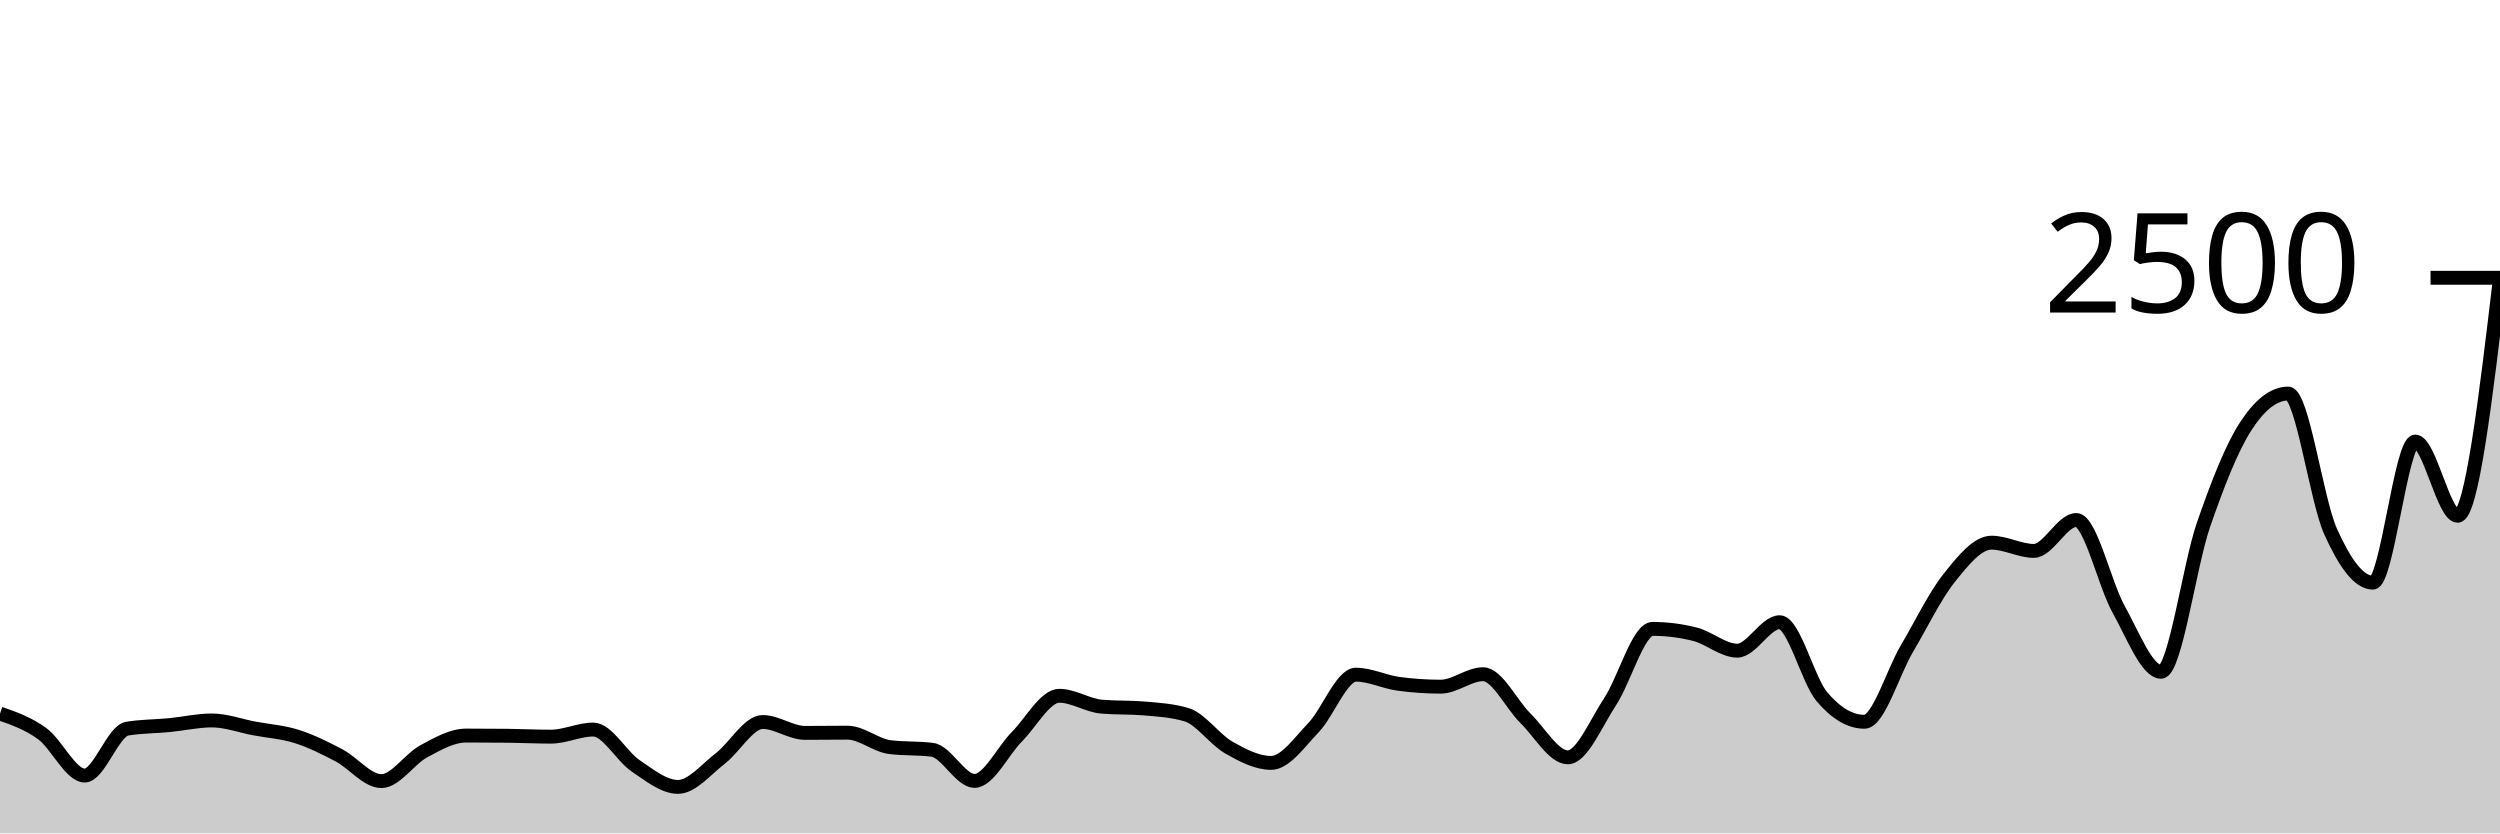
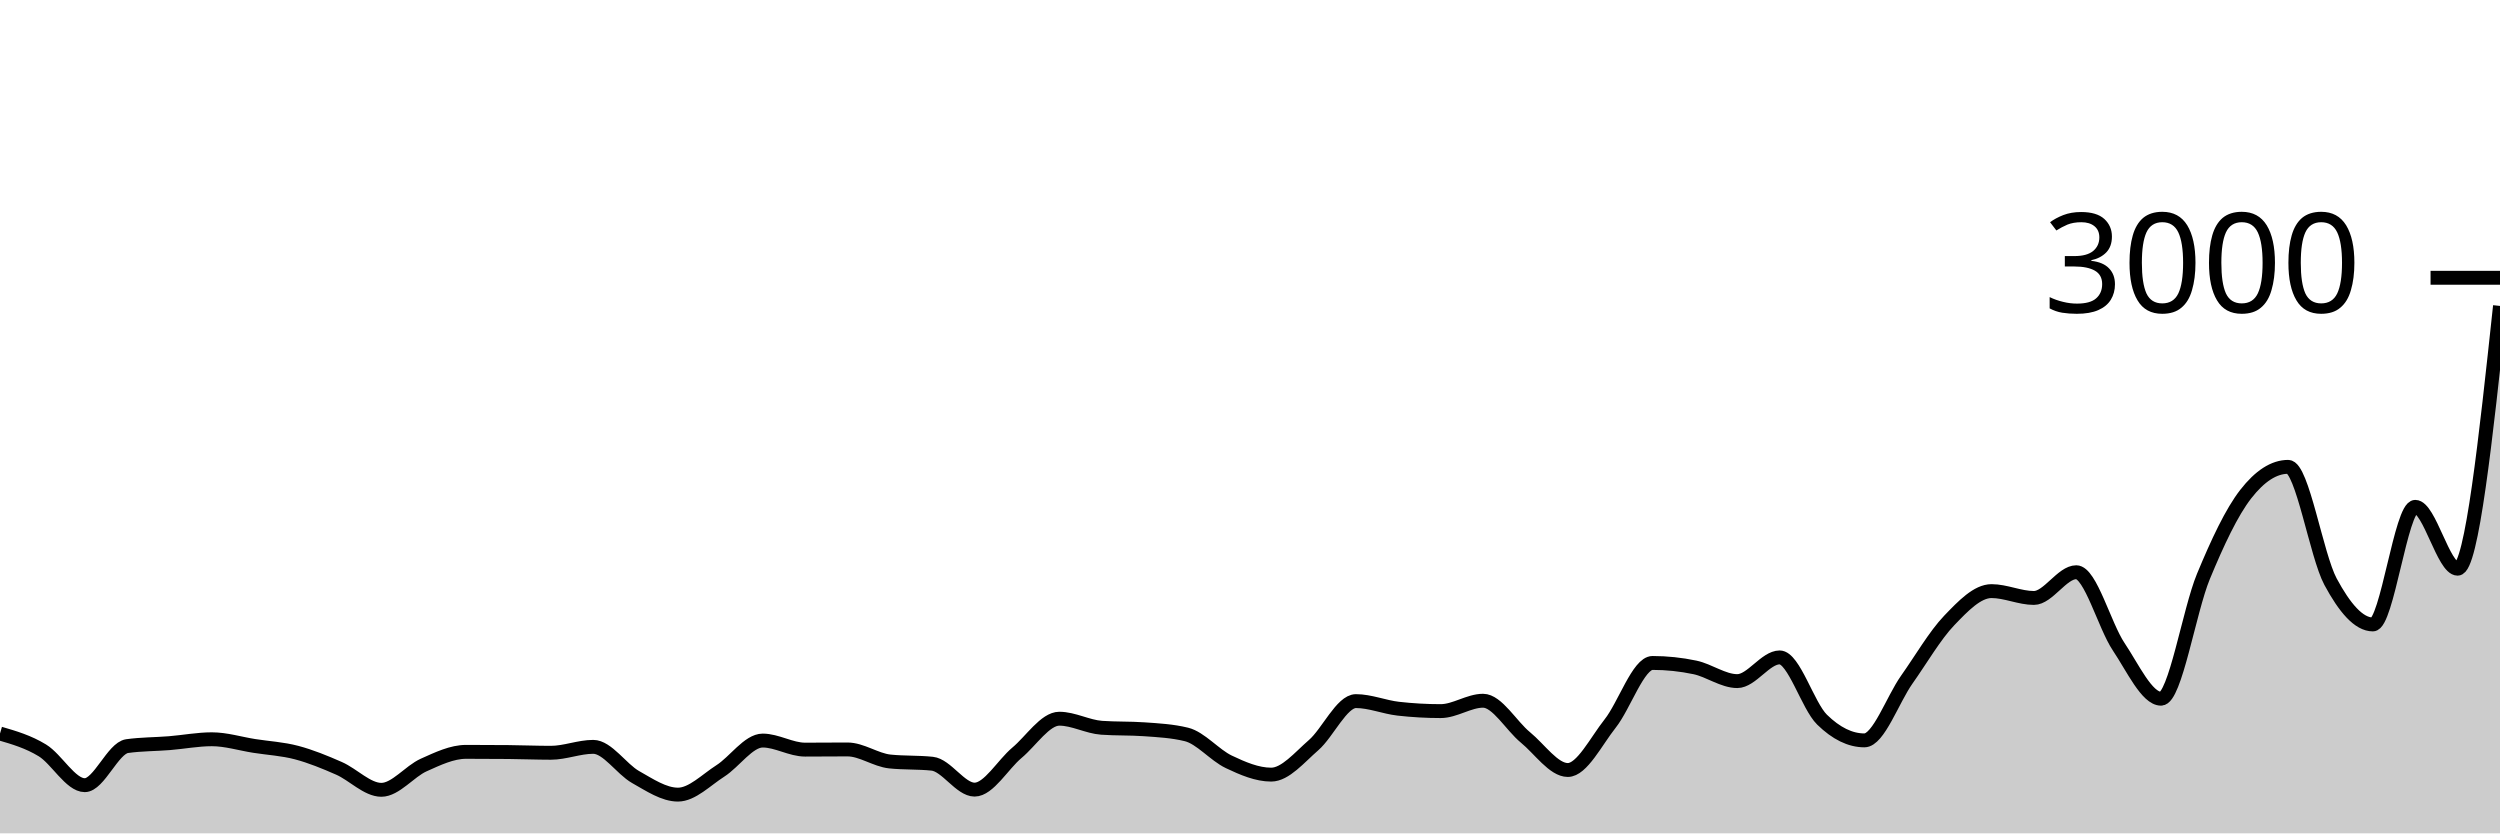
<svg xmlns="http://www.w3.org/2000/svg" viewBox="0 0 180 60">
  <g transform="translate(0,20)">
-     <path class="area" fill="rgba(0, 0, 0, 0.2)" d="M0,31.376C1.017,31.732,2.034,32.088,3.051,32.832C4.068,33.576,5.085,35.84,6.102,35.84C7.119,35.84,8.136,32.635,9.153,32.464C10.169,32.293,11.186,32.307,12.203,32.208C13.22,32.109,14.237,31.872,15.254,31.872C16.271,31.872,17.288,32.256,18.305,32.448C19.322,32.64,20.339,32.701,21.356,33.024C22.373,33.347,23.39,33.848,24.407,34.384C25.424,34.92,26.441,36.24,27.458,36.24C28.475,36.24,29.492,34.643,30.508,34.096C31.525,33.549,32.542,32.96,33.559,32.96C34.576,32.96,35.593,32.965,36.61,32.976C37.627,32.987,38.644,33.04,39.661,33.04C40.678,33.04,41.695,32.528,42.712,32.528C43.729,32.528,44.746,34.448,45.763,35.136C46.78,35.824,47.797,36.656,48.814,36.656C49.831,36.656,50.847,35.387,51.864,34.608C52.881,33.829,53.898,31.984,54.915,31.984C55.932,31.984,56.949,32.768,57.966,32.768C58.983,32.768,60,32.752,61.017,32.752C62.034,32.752,63.051,33.664,64.068,33.792C65.085,33.92,66.102,33.856,67.119,33.984C68.136,34.112,69.153,36.224,70.169,36.224C71.186,36.224,72.203,34.061,73.22,33.04C74.237,32.019,75.254,30.096,76.271,30.096C77.288,30.096,78.305,30.795,79.322,30.88C80.339,30.965,81.356,30.923,82.373,31.008C83.39,31.093,84.407,31.157,85.424,31.456C86.441,31.755,87.458,33.245,88.475,33.824C89.492,34.403,90.508,34.928,91.525,34.928C92.542,34.928,93.559,33.443,94.576,32.384C95.593,31.325,96.61,28.576,97.627,28.576C98.644,28.576,99.661,29.093,100.678,29.232C101.695,29.371,102.712,29.44,103.729,29.44C104.746,29.44,105.763,28.544,106.78,28.544C107.797,28.544,108.814,30.715,109.831,31.712C110.847,32.709,111.864,34.528,112.881,34.528C113.898,34.528,114.915,32.053,115.932,30.512C116.949,28.971,117.966,25.28,118.983,25.28C120,25.28,121.017,25.408,122.034,25.664C123.051,25.92,124.068,26.848,125.085,26.848C126.102,26.848,127.119,24.8,128.136,24.8C129.153,24.8,130.169,28.981,131.186,30.176C132.203,31.371,133.22,31.968,134.237,31.968C135.254,31.968,136.271,28.445,137.288,26.72C138.305,24.995,139.322,22.891,140.339,21.616C141.356,20.341,142.373,19.072,143.39,19.072C144.407,19.072,145.424,19.664,146.441,19.664C147.458,19.664,148.475,17.44,149.492,17.44C150.508,17.44,151.525,22.051,152.542,23.872C153.559,25.693,154.576,28.368,155.593,28.368C156.61,28.368,157.627,20.755,158.644,17.808C159.661,14.861,160.678,12.256,161.695,10.688C162.712,9.12,163.729,8.336,164.746,8.336C165.763,8.336,166.78,15.987,167.797,18.256C168.814,20.525,169.831,21.952,170.847,21.952C171.864,21.952,172.881,11.792,173.898,11.792C174.915,11.792,175.932,17.136,176.949,17.136C177.966,17.136,178.983,8.568,180,0L180,40C178.983,40,177.966,40,176.949,40C175.932,40,174.915,40,173.898,40C172.881,40,171.864,40,170.847,40C169.831,40,168.814,40,167.797,40C166.78,40,165.763,40,164.746,40C163.729,40,162.712,40,161.695,40C160.678,40,159.661,40,158.644,40C157.627,40,156.61,40,155.593,40C154.576,40,153.559,40,152.542,40C151.525,40,150.508,40,149.492,40C148.475,40,147.458,40,146.441,40C145.424,40,144.407,40,143.39,40C142.373,40,141.356,40,140.339,40C139.322,40,138.305,40,137.288,40C136.271,40,135.254,40,134.237,40C133.22,40,132.203,40,131.186,40C130.169,40,129.153,40,128.136,40C127.119,40,126.102,40,125.085,40C124.068,40,123.051,40,122.034,40C121.017,40,120,40,118.983,40C117.966,40,116.949,40,115.932,40C114.915,40,113.898,40,112.881,40C111.864,40,110.847,40,109.831,40C108.814,40,107.797,40,106.78,40C105.763,40,104.746,40,103.729,40C102.712,40,101.695,40,100.678,40C99.661,40,98.644,40,97.627,40C96.61,40,95.593,40,94.576,40C93.559,40,92.542,40,91.525,40C90.508,40,89.492,40,88.475,40C87.458,40,86.441,40,85.424,40C84.407,40,83.39,40,82.373,40C81.356,40,80.339,40,79.322,40C78.305,40,77.288,40,76.271,40C75.254,40,74.237,40,73.22,40C72.203,40,71.186,40,70.169,40C69.153,40,68.136,40,67.119,40C66.102,40,65.085,40,64.068,40C63.051,40,62.034,40,61.017,40C60,40,58.983,40,57.966,40C56.949,40,55.932,40,54.915,40C53.898,40,52.881,40,51.864,40C50.847,40,49.831,40,48.814,40C47.797,40,46.78,40,45.763,40C44.746,40,43.729,40,42.712,40C41.695,40,40.678,40,39.661,40C38.644,40,37.627,40,36.61,40C35.593,40,34.576,40,33.559,40C32.542,40,31.525,40,30.508,40C29.492,40,28.475,40,27.458,40C26.441,40,25.424,40,24.407,40C23.39,40,22.373,40,21.356,40C20.339,40,19.322,40,18.305,40C17.288,40,16.271,40,15.254,40C14.237,40,13.22,40,12.203,40C11.186,40,10.169,40,9.153,40C8.136,40,7.119,40,6.102,40C5.085,40,4.068,40,3.051,40C2.034,40,1.017,40,0,40Z" />
-     <path class="line" stroke="black" fill="none" d="M0,31.376C1.017,31.732,2.034,32.088,3.051,32.832C4.068,33.576,5.085,35.84,6.102,35.84C7.119,35.84,8.136,32.635,9.153,32.464C10.169,32.293,11.186,32.307,12.203,32.208C13.22,32.109,14.237,31.872,15.254,31.872C16.271,31.872,17.288,32.256,18.305,32.448C19.322,32.64,20.339,32.701,21.356,33.024C22.373,33.347,23.39,33.848,24.407,34.384C25.424,34.92,26.441,36.24,27.458,36.24C28.475,36.24,29.492,34.643,30.508,34.096C31.525,33.549,32.542,32.96,33.559,32.96C34.576,32.96,35.593,32.965,36.61,32.976C37.627,32.987,38.644,33.04,39.661,33.04C40.678,33.04,41.695,32.528,42.712,32.528C43.729,32.528,44.746,34.448,45.763,35.136C46.78,35.824,47.797,36.656,48.814,36.656C49.831,36.656,50.847,35.387,51.864,34.608C52.881,33.829,53.898,31.984,54.915,31.984C55.932,31.984,56.949,32.768,57.966,32.768C58.983,32.768,60,32.752,61.017,32.752C62.034,32.752,63.051,33.664,64.068,33.792C65.085,33.92,66.102,33.856,67.119,33.984C68.136,34.112,69.153,36.224,70.169,36.224C71.186,36.224,72.203,34.061,73.22,33.04C74.237,32.019,75.254,30.096,76.271,30.096C77.288,30.096,78.305,30.795,79.322,30.88C80.339,30.965,81.356,30.923,82.373,31.008C83.39,31.093,84.407,31.157,85.424,31.456C86.441,31.755,87.458,33.245,88.475,33.824C89.492,34.403,90.508,34.928,91.525,34.928C92.542,34.928,93.559,33.443,94.576,32.384C95.593,31.325,96.61,28.576,97.627,28.576C98.644,28.576,99.661,29.093,100.678,29.232C101.695,29.371,102.712,29.44,103.729,29.44C104.746,29.44,105.763,28.544,106.78,28.544C107.797,28.544,108.814,30.715,109.831,31.712C110.847,32.709,111.864,34.528,112.881,34.528C113.898,34.528,114.915,32.053,115.932,30.512C116.949,28.971,117.966,25.28,118.983,25.28C120,25.28,121.017,25.408,122.034,25.664C123.051,25.92,124.068,26.848,125.085,26.848C126.102,26.848,127.119,24.8,128.136,24.8C129.153,24.8,130.169,28.981,131.186,30.176C132.203,31.371,133.22,31.968,134.237,31.968C135.254,31.968,136.271,28.445,137.288,26.72C138.305,24.995,139.322,22.891,140.339,21.616C141.356,20.341,142.373,19.072,143.39,19.072C144.407,19.072,145.424,19.664,146.441,19.664C147.458,19.664,148.475,17.44,149.492,17.44C150.508,17.44,151.525,22.051,152.542,23.872C153.559,25.693,154.576,28.368,155.593,28.368C156.61,28.368,157.627,20.755,158.644,17.808C159.661,14.861,160.678,12.256,161.695,10.688C162.712,9.12,163.729,8.336,164.746,8.336C165.763,8.336,166.78,15.987,167.797,18.256C168.814,20.525,169.831,21.952,170.847,21.952C171.864,21.952,172.881,11.792,173.898,11.792C174.915,11.792,175.932,17.136,176.949,17.136C177.966,17.136,178.983,8.568,180,0" />
+     <path class="area" fill="rgba(0, 0, 0, 0.2)" d="M0,32.813C1.017,33.11,2.034,33.407,3.051,34.027C4.068,34.647,5.085,36.533,6.102,36.533C7.119,36.533,8.136,33.862,9.153,33.72C10.169,33.578,11.186,33.589,12.203,33.507C13.22,33.424,14.237,33.227,15.254,33.227C16.271,33.227,17.288,33.547,18.305,33.707C19.322,33.867,20.339,33.918,21.356,34.187C22.373,34.456,23.39,34.873,24.407,35.32C25.424,35.767,26.441,36.867,27.458,36.867C28.475,36.867,29.492,35.536,30.508,35.08C31.525,34.624,32.542,34.133,33.559,34.133C34.576,34.133,35.593,34.138,36.61,34.147C37.627,34.156,38.644,34.2,39.661,34.2C40.678,34.2,41.695,33.773,42.712,33.773C43.729,33.773,44.746,35.373,45.763,35.947C46.78,36.52,47.797,37.213,48.814,37.213C49.831,37.213,50.847,36.156,51.864,35.507C52.881,34.858,53.898,33.32,54.915,33.32C55.932,33.32,56.949,33.973,57.966,33.973C58.983,33.973,60,33.96,61.017,33.96C62.034,33.96,63.051,34.72,64.068,34.827C65.085,34.933,66.102,34.88,67.119,34.987C68.136,35.093,69.153,36.853,70.169,36.853C71.186,36.853,72.203,35.051,73.22,34.2C74.237,33.349,75.254,31.747,76.271,31.747C77.288,31.747,78.305,32.329,79.322,32.4C80.339,32.471,81.356,32.436,82.373,32.507C83.39,32.578,84.407,32.631,85.424,32.88C86.441,33.129,87.458,34.371,88.475,34.853C89.492,35.336,90.508,35.773,91.525,35.773C92.542,35.773,93.559,34.536,94.576,33.653C95.593,32.771,96.61,30.48,97.627,30.48C98.644,30.48,99.661,30.911,100.678,31.027C101.695,31.142,102.712,31.2,103.729,31.2C104.746,31.2,105.763,30.453,106.78,30.453C107.797,30.453,108.814,32.262,109.831,33.093C110.847,33.924,111.864,35.44,112.881,35.44C113.898,35.44,114.915,33.378,115.932,32.093C116.949,30.809,117.966,27.733,118.983,27.733C120,27.733,121.017,27.84,122.034,28.053C123.051,28.267,124.068,29.04,125.085,29.04C126.102,29.04,127.119,27.333,128.136,27.333C129.153,27.333,130.169,30.818,131.186,31.813C132.203,32.809,133.22,33.307,134.237,33.307C135.254,33.307,136.271,30.371,137.288,28.933C138.305,27.496,139.322,25.742,140.339,24.68C141.356,23.618,142.373,22.56,143.39,22.56C144.407,22.56,145.424,23.053,146.441,23.053C147.458,23.053,148.475,21.2,149.492,21.2C150.508,21.2,151.525,25.042,152.542,26.56C153.559,28.078,154.576,30.307,155.593,30.307C156.61,30.307,157.627,23.962,158.644,21.507C159.661,19.051,160.678,16.88,161.695,15.573C162.712,14.267,163.729,13.613,164.746,13.613C165.763,13.613,166.78,19.989,167.797,21.88C168.814,23.771,169.831,24.96,170.847,24.96C171.864,24.96,172.881,16.493,173.898,16.493C174.915,16.493,175.932,20.947,176.949,20.947C177.966,20.947,178.983,11.487,180,2.027L180,40C178.983,40,177.966,40,176.949,40C175.932,40,174.915,40,173.898,40C172.881,40,171.864,40,170.847,40C169.831,40,168.814,40,167.797,40C166.78,40,165.763,40,164.746,40C163.729,40,162.712,40,161.695,40C160.678,40,159.661,40,158.644,40C157.627,40,156.61,40,155.593,40C154.576,40,153.559,40,152.542,40C151.525,40,150.508,40,149.492,40C148.475,40,147.458,40,146.441,40C145.424,40,144.407,40,143.39,40C142.373,40,141.356,40,140.339,40C139.322,40,138.305,40,137.288,40C136.271,40,135.254,40,134.237,40C133.22,40,132.203,40,131.186,40C130.169,40,129.153,40,128.136,40C127.119,40,126.102,40,125.085,40C124.068,40,123.051,40,122.034,40C121.017,40,120,40,118.983,40C117.966,40,116.949,40,115.932,40C114.915,40,113.898,40,112.881,40C111.864,40,110.847,40,109.831,40C108.814,40,107.797,40,106.78,40C105.763,40,104.746,40,103.729,40C102.712,40,101.695,40,100.678,40C99.661,40,98.644,40,97.627,40C96.61,40,95.593,40,94.576,40C93.559,40,92.542,40,91.525,40C90.508,40,89.492,40,88.475,40C87.458,40,86.441,40,85.424,40C84.407,40,83.39,40,82.373,40C81.356,40,80.339,40,79.322,40C78.305,40,77.288,40,76.271,40C75.254,40,74.237,40,73.22,40C72.203,40,71.186,40,70.169,40C69.153,40,68.136,40,67.119,40C66.102,40,65.085,40,64.068,40C63.051,40,62.034,40,61.017,40C60,40,58.983,40,57.966,40C56.949,40,55.932,40,54.915,40C53.898,40,52.881,40,51.864,40C50.847,40,49.831,40,48.814,40C47.797,40,46.78,40,45.763,40C44.746,40,43.729,40,42.712,40C41.695,40,40.678,40,39.661,40C38.644,40,37.627,40,36.61,40C35.593,40,34.576,40,33.559,40C32.542,40,31.525,40,30.508,40C29.492,40,28.475,40,27.458,40C26.441,40,25.424,40,24.407,40C23.39,40,22.373,40,21.356,40C20.339,40,19.322,40,18.305,40C17.288,40,16.271,40,15.254,40C14.237,40,13.22,40,12.203,40C11.186,40,10.169,40,9.153,40C8.136,40,7.119,40,6.102,40C5.085,40,4.068,40,3.051,40C2.034,40,1.017,40,0,40Z" />
+     <path class="line" stroke="black" fill="none" d="M0,32.813C1.017,33.11,2.034,33.407,3.051,34.027C4.068,34.647,5.085,36.533,6.102,36.533C7.119,36.533,8.136,33.862,9.153,33.72C10.169,33.578,11.186,33.589,12.203,33.507C13.22,33.424,14.237,33.227,15.254,33.227C16.271,33.227,17.288,33.547,18.305,33.707C19.322,33.867,20.339,33.918,21.356,34.187C22.373,34.456,23.39,34.873,24.407,35.32C25.424,35.767,26.441,36.867,27.458,36.867C28.475,36.867,29.492,35.536,30.508,35.08C31.525,34.624,32.542,34.133,33.559,34.133C34.576,34.133,35.593,34.138,36.61,34.147C37.627,34.156,38.644,34.2,39.661,34.2C40.678,34.2,41.695,33.773,42.712,33.773C43.729,33.773,44.746,35.373,45.763,35.947C46.78,36.52,47.797,37.213,48.814,37.213C49.831,37.213,50.847,36.156,51.864,35.507C52.881,34.858,53.898,33.32,54.915,33.32C55.932,33.32,56.949,33.973,57.966,33.973C58.983,33.973,60,33.96,61.017,33.96C62.034,33.96,63.051,34.72,64.068,34.827C65.085,34.933,66.102,34.88,67.119,34.987C68.136,35.093,69.153,36.853,70.169,36.853C71.186,36.853,72.203,35.051,73.22,34.2C74.237,33.349,75.254,31.747,76.271,31.747C77.288,31.747,78.305,32.329,79.322,32.4C80.339,32.471,81.356,32.436,82.373,32.507C83.39,32.578,84.407,32.631,85.424,32.88C86.441,33.129,87.458,34.371,88.475,34.853C89.492,35.336,90.508,35.773,91.525,35.773C92.542,35.773,93.559,34.536,94.576,33.653C95.593,32.771,96.61,30.48,97.627,30.48C98.644,30.48,99.661,30.911,100.678,31.027C101.695,31.142,102.712,31.2,103.729,31.2C104.746,31.2,105.763,30.453,106.78,30.453C107.797,30.453,108.814,32.262,109.831,33.093C110.847,33.924,111.864,35.44,112.881,35.44C113.898,35.44,114.915,33.378,115.932,32.093C116.949,30.809,117.966,27.733,118.983,27.733C120,27.733,121.017,27.84,122.034,28.053C123.051,28.267,124.068,29.04,125.085,29.04C126.102,29.04,127.119,27.333,128.136,27.333C129.153,27.333,130.169,30.818,131.186,31.813C132.203,32.809,133.22,33.307,134.237,33.307C135.254,33.307,136.271,30.371,137.288,28.933C138.305,27.496,139.322,25.742,140.339,24.68C141.356,23.618,142.373,22.56,143.39,22.56C144.407,22.56,145.424,23.053,146.441,23.053C147.458,23.053,148.475,21.2,149.492,21.2C150.508,21.2,151.525,25.042,152.542,26.56C153.559,28.078,154.576,30.307,155.593,30.307C156.61,30.307,157.627,23.962,158.644,21.507C159.661,19.051,160.678,16.88,161.695,15.573C162.712,14.267,163.729,13.613,164.746,13.613C165.763,13.613,166.78,19.989,167.797,21.88C168.814,23.771,169.831,24.96,170.847,24.96C171.864,24.96,172.881,16.493,173.898,16.493C174.915,16.493,175.932,20.947,176.949,20.947C177.966,20.947,178.983,11.487,180,2.027" />
    <path class="axis-ceiling" stroke-width="1" stroke="black" fill="none" d="M175,0L180,0" />
-     <text class="axis-ceiling-label" font-family="sans-serif" text-anchor="end" font-size="10px" x="170" y="2.5">2500</text>
+     <text class="axis-ceiling-label" font-family="sans-serif" text-anchor="end" font-size="10px" x="170" y="2.5">3000</text>
  </g>
</svg>
